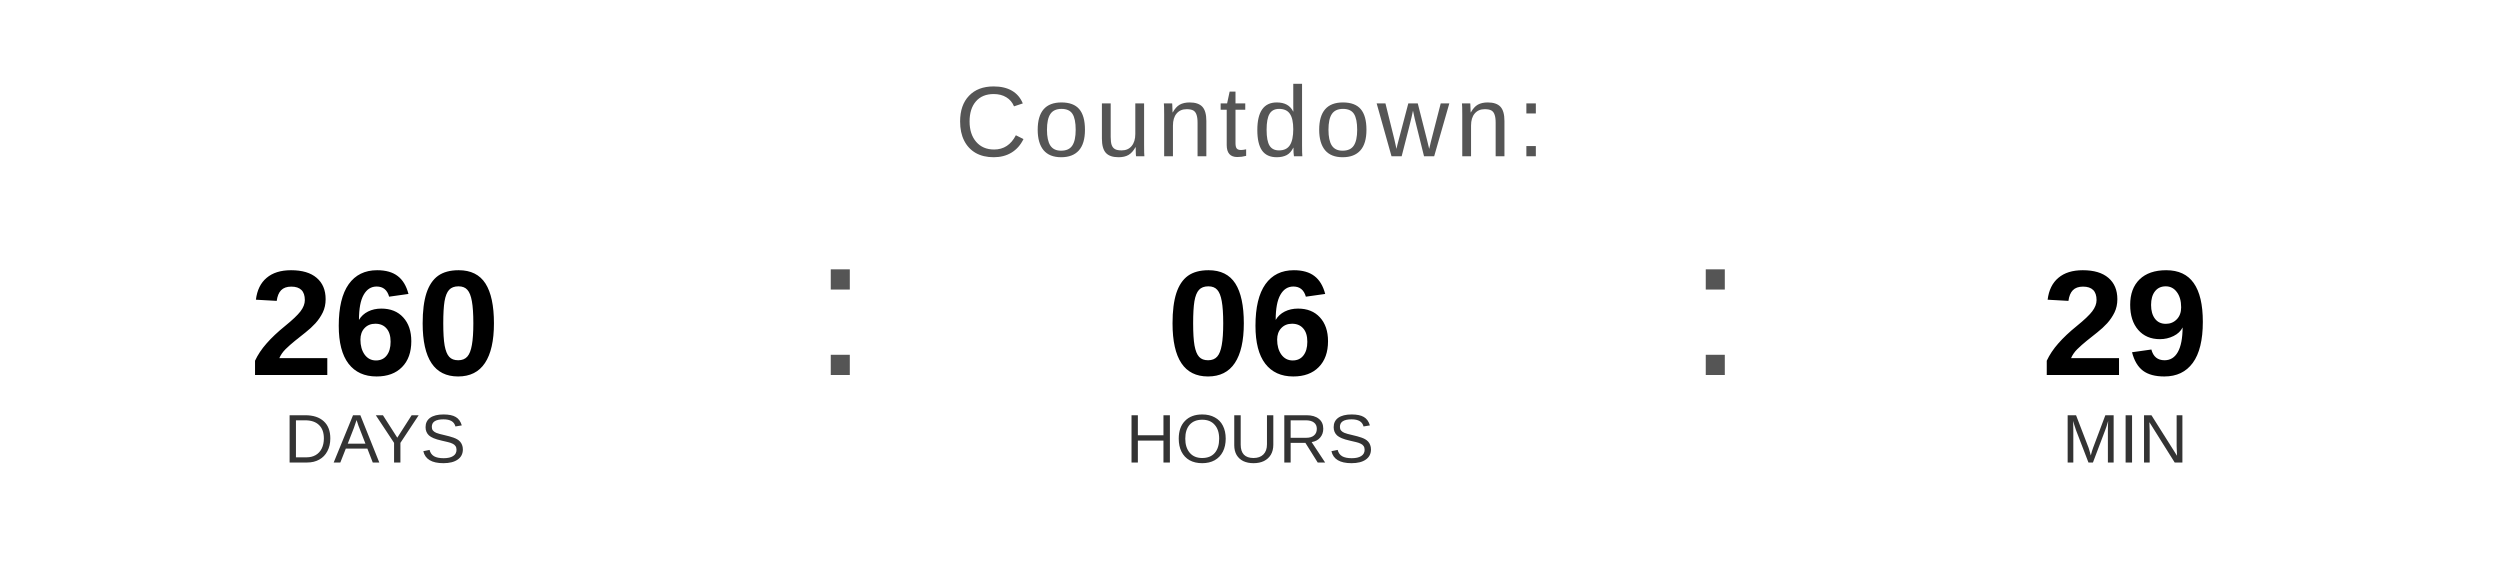
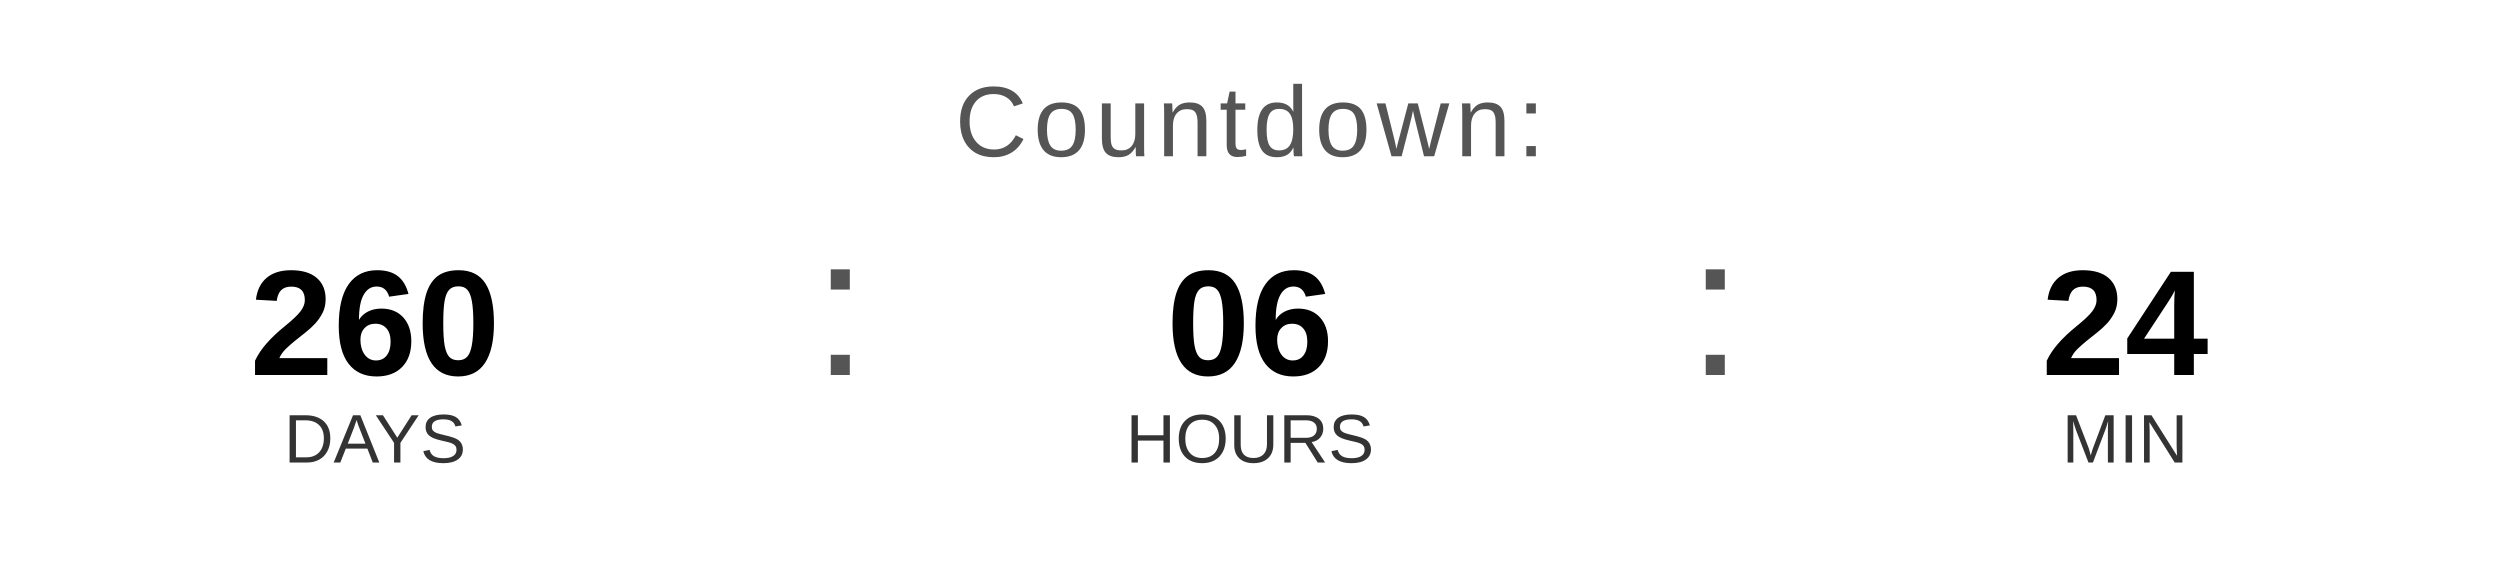
<svg xmlns="http://www.w3.org/2000/svg" width="400" height="90" viewBox="0 0 400 90">
  <text x="200" y="25" font-family="Arial, Helvetica, sans-serif" font-size="16" fill="#555555" text-anchor="middle" letter-spacing="1">
    Countdown:
  </text>
  <text x="60" y="60" font-family="Arial, Helvetica, sans-serif" font-size="24" font-weight="bold" fill="#000000" text-anchor="middle">260</text>
  <text x="60" y="74" font-family="Arial, Helvetica, sans-serif" font-size="11" fill="#333333" text-anchor="middle">DAYS</text>
  <text x="130" y="60" font-family="Arial, sans-serif" font-size="32" fill="#555555">:</text>
  <text x="200" y="60" font-family="Arial, Helvetica, sans-serif" font-size="24" font-weight="bold" fill="#000000" text-anchor="middle">06</text>
  <text x="200" y="74" font-family="Arial, Helvetica, sans-serif" font-size="11" fill="#333333" text-anchor="middle">HOURS</text>
  <text x="270" y="60" font-family="Arial, sans-serif" font-size="32" fill="#555555">:</text>
-   <text x="340" y="60" font-family="Arial, Helvetica, sans-serif" font-size="24" font-weight="bold" fill="#000000" text-anchor="middle">29</text>
+   <text x="340" y="60" font-family="Arial, Helvetica, sans-serif" font-size="24" font-weight="bold" fill="#000000" text-anchor="middle">24</text>
  <text x="340" y="74" font-family="Arial, Helvetica, sans-serif" font-size="11" fill="#333333" text-anchor="middle">MIN</text>
</svg>
